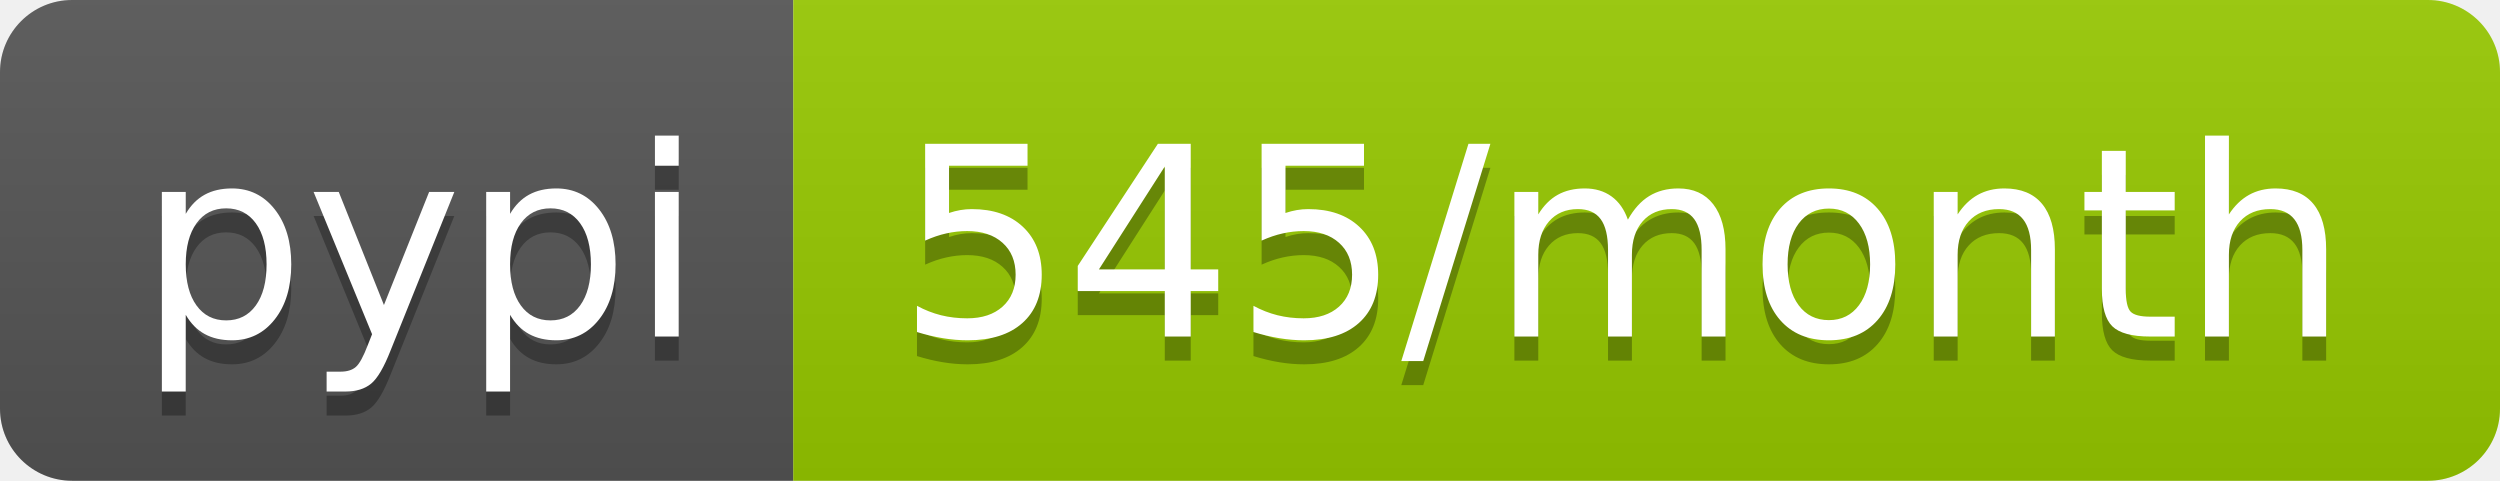
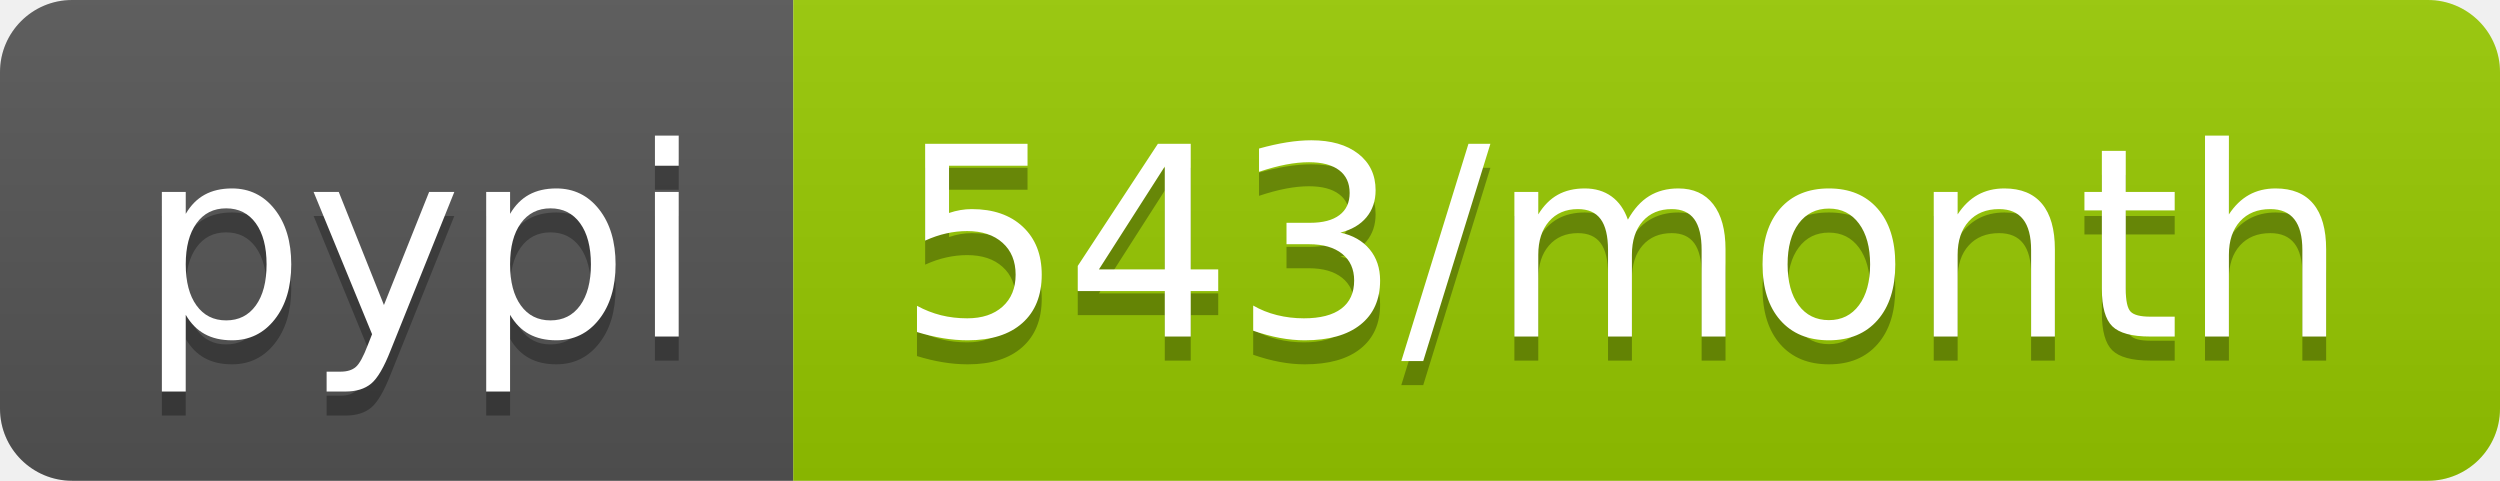
- <svg xmlns="http://www.w3.org/2000/svg" width="104" height="20" role="img" aria-label="pypi: 545/month">
+ <svg xmlns="http://www.w3.org/2000/svg" width="104" height="20" role="img" aria-label="pypi: 543/month">
  <linearGradient id="s" x2="0" y2="100%">
    <stop offset="0" stop-color="#bbb" stop-opacity=".1" />
    <stop offset="1" stop-opacity=".1" />
  </linearGradient>
  <clipPath id="r">
    <rect width="104" height="20" rx="3" fill="#fff" />
  </clipPath>
  <g clip-path="url(#r)">
    <rect width="33" height="20" fill="#555" />
    <rect x="33" width="71" height="20" fill="#97ca00" />
    <rect width="104" height="20" fill="url(#s)" />
  </g>
  <g fill="#fff" text-anchor="middle" font-family="Verdana,Geneva,DejaVu Sans,sans-serif" text-rendering="geometricPrecision" font-size="110">
    <text aria-hidden="true" x="175" y="150" fill="#010101" fill-opacity=".3" transform="scale(.1)" textLength="230">pypi</text>
    <text x="175" y="140" transform="scale(.1)" fill="#fff" textLength="230">pypi</text>
-     <text aria-hidden="true" x="675" y="150" fill="#010101" fill-opacity=".3" transform="scale(.1)" textLength="610">545/month</text>
-     <text x="675" y="140" transform="scale(.1)" fill="#fff" textLength="610">545/month</text>
+     <text aria-hidden="true" x="675" y="150" fill="#010101" fill-opacity=".3" transform="scale(.1)" textLength="610">543/month</text>
+     <text x="675" y="140" transform="scale(.1)" fill="#fff" textLength="610">543/month</text>
  </g>
</svg>
